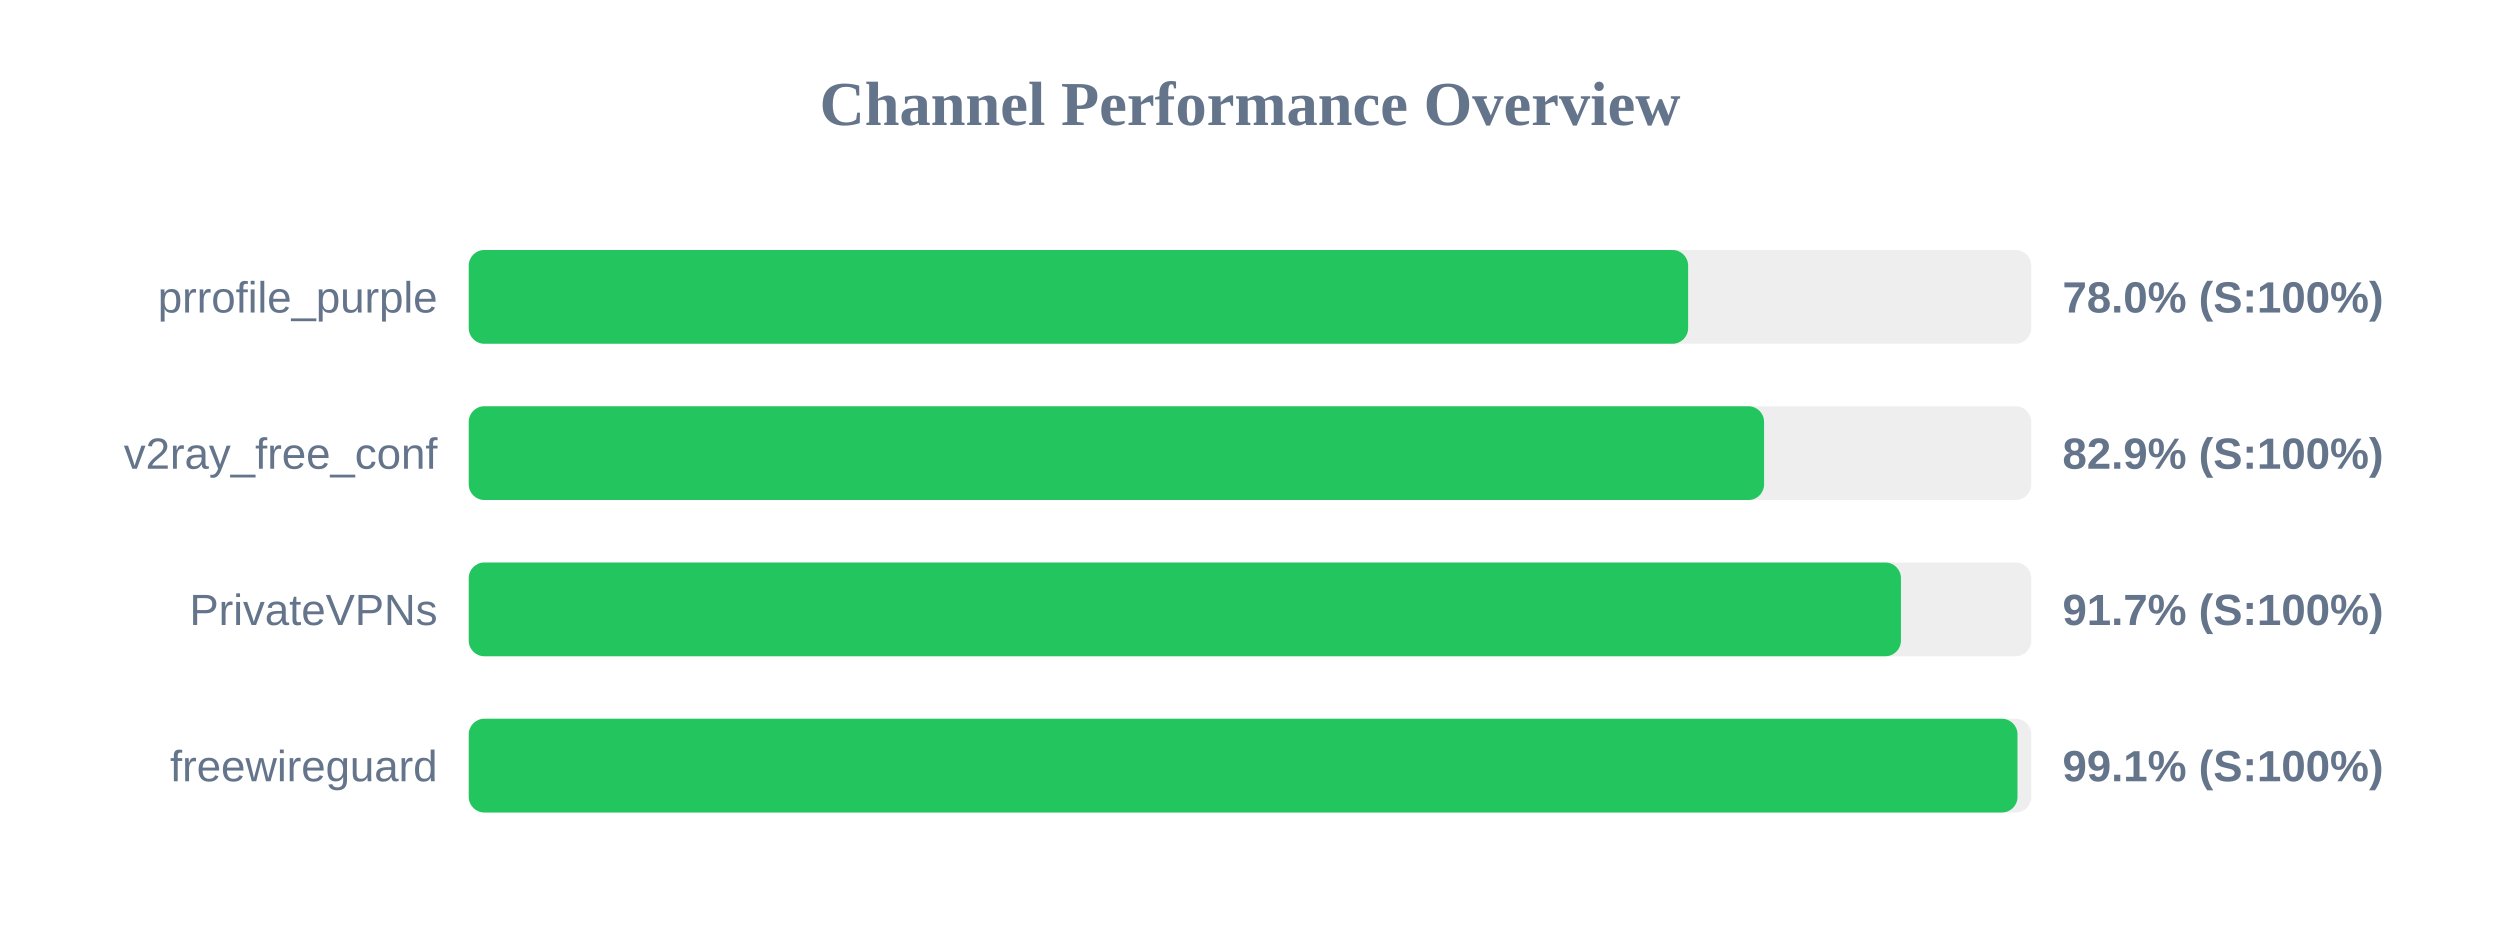
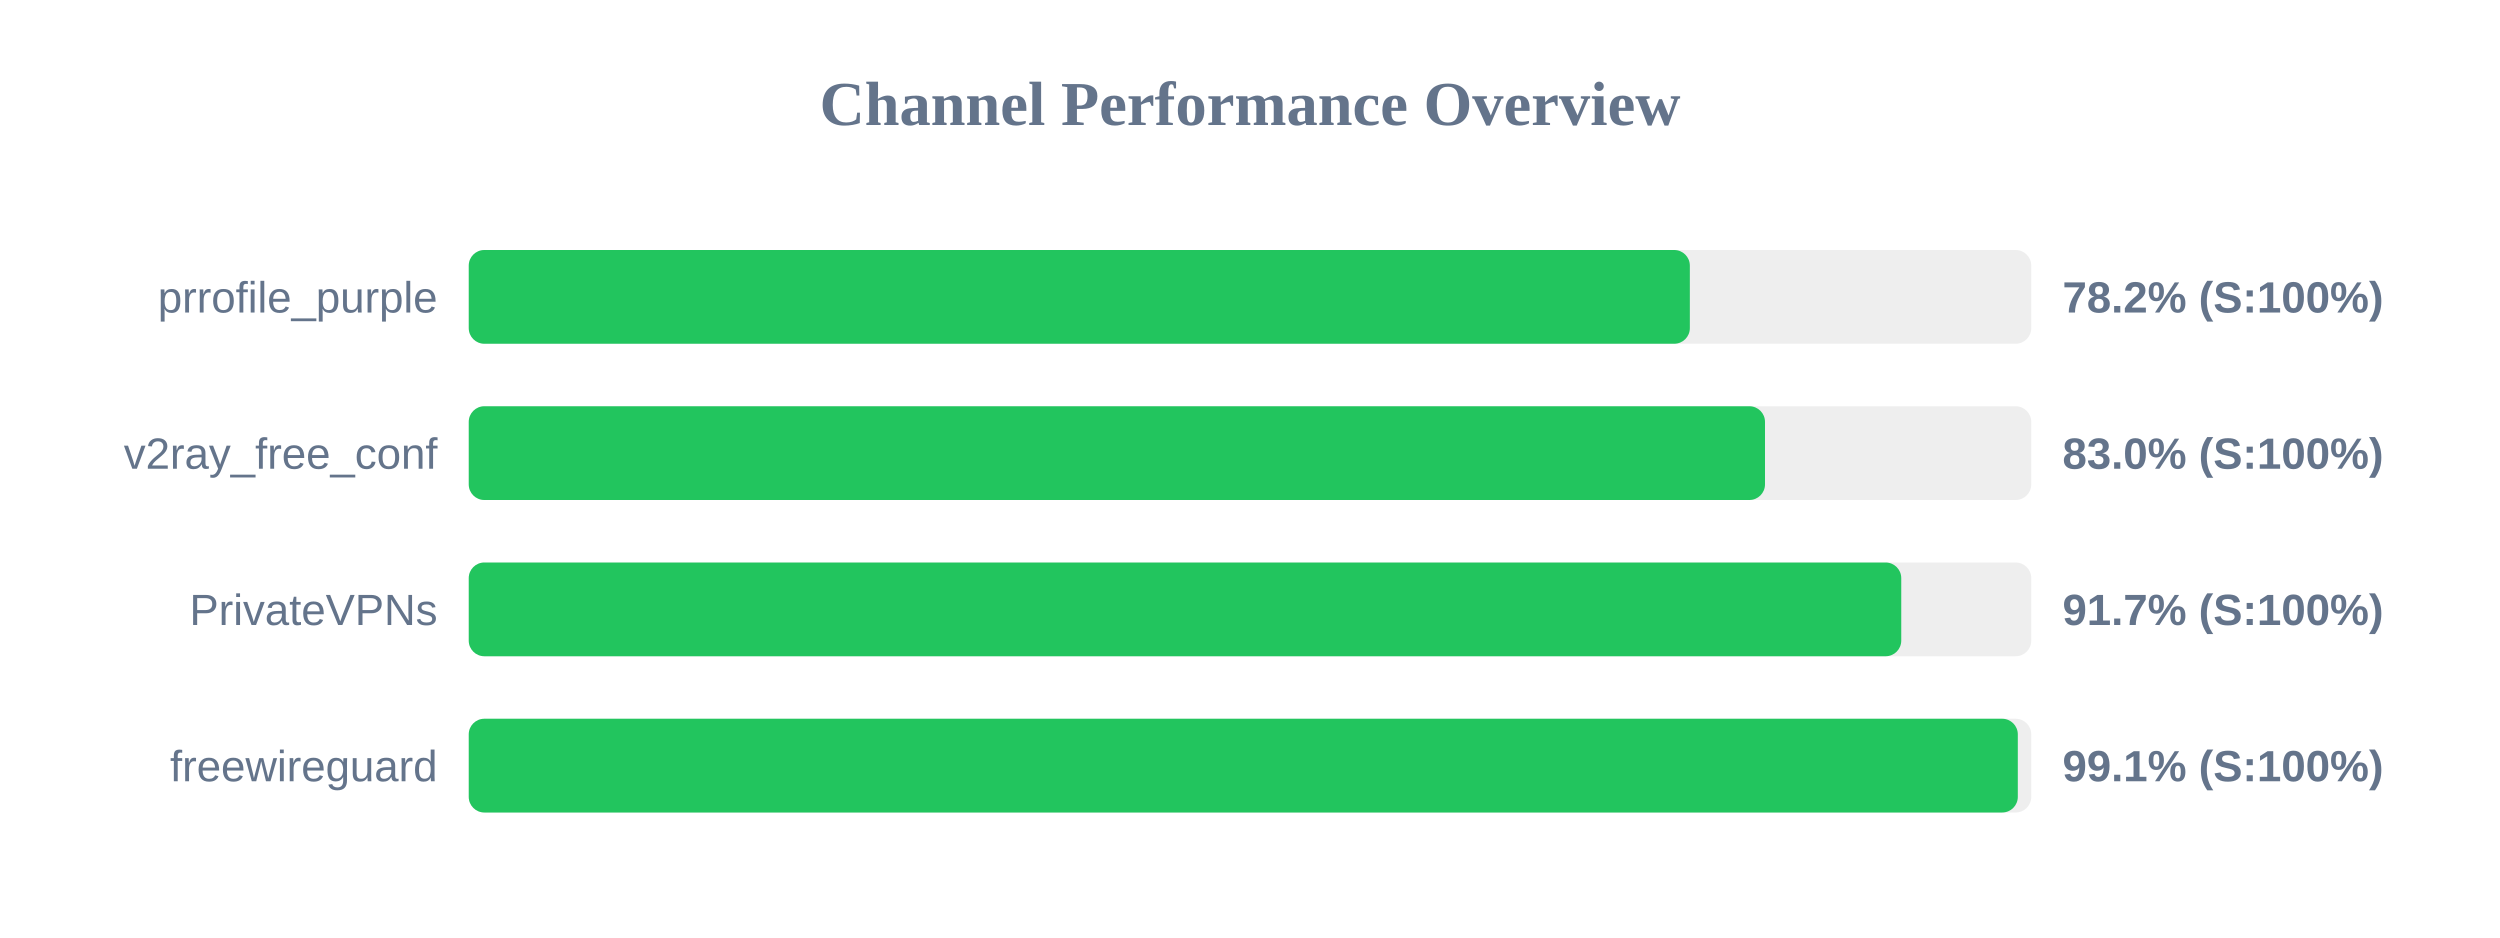
<svg xmlns="http://www.w3.org/2000/svg" width="800" height="300" version="1.1">
  <style>
        .row { font: 14px Arial; fill: #64748b; }
        .score { font: bold 14px Arial; fill: #64748b; }
    </style>
  <text x="400" y="40" text-anchor="middle" font-size="20px" font-weight="bold" fill="#64748b">Channel Performance Overview</text>
  <rect x="150" y="80" width="500" height="30" fill="#eee" rx="5" />
-   <rect x="150" y="80" width="390.2" height="30" fill="#22c55e" rx="5" />
+   <rect x="150" y="80" width="390.75" height="30" fill="#22c55e" rx="5" />
  <text x="140" y="100" text-anchor="end" class="row">prrofile_purple</text>
-   <text x="660" y="100" text-anchor="start" class="score">78.0% (S:100%)</text>
+   <text x="660" y="100" text-anchor="start" class="score">78.2% (S:100%)</text>
  <rect x="150" y="130" width="500" height="30" fill="#eee" rx="5" />
-   <rect x="150" y="130" width="414.5" height="30" fill="#22c55e" rx="5" />
+   <rect x="150" y="130" width="414.8" height="30" fill="#22c55e" rx="5" />
  <text x="140" y="150" text-anchor="end" class="row">v2ray_free_conf</text>
-   <text x="660" y="150" text-anchor="start" class="score">82.9% (S:100%)</text>
+   <text x="660" y="150" text-anchor="start" class="score">83.0% (S:100%)</text>
  <rect x="150" y="180" width="500" height="30" fill="#eee" rx="5" />
-   <rect x="150" y="180" width="458.3" height="30" fill="#22c55e" rx="5" />
+   <rect x="150" y="180" width="458.4" height="30" fill="#22c55e" rx="5" />
  <text x="140" y="200" text-anchor="end" class="row">PrivateVPNs</text>
  <text x="660" y="200" text-anchor="start" class="score">91.7% (S:100%)</text>
  <rect x="150" y="230" width="500" height="30" fill="#eee" rx="5" />
-   <rect x="150" y="230" width="495.6" height="30" fill="#22c55e" rx="5" />
+   <rect x="150" y="230" width="495.7" height="30" fill="#22c55e" rx="5" />
  <text x="140" y="250" text-anchor="end" class="row">freewireguard</text>
  <text x="660" y="250" text-anchor="start" class="score">99.1% (S:100%)</text>
</svg>
